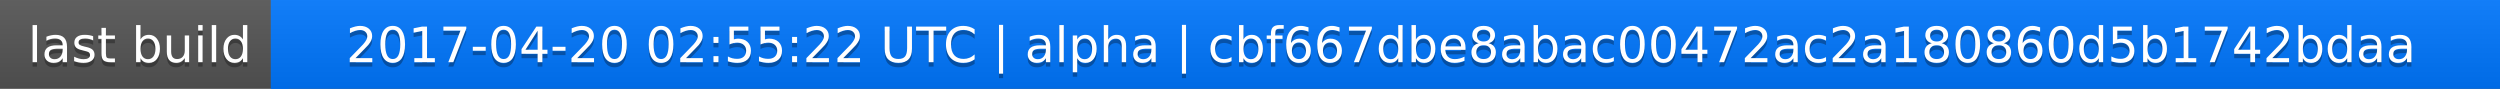
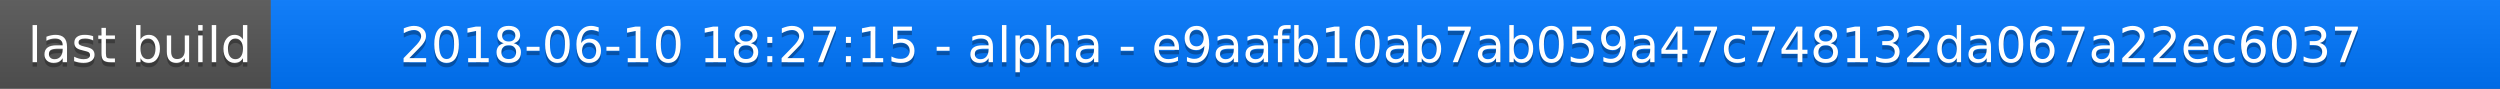
<svg xmlns="http://www.w3.org/2000/svg" width="563" height="20">
  <linearGradient id="a" x2="0" y2="100%">
    <stop offset="0" stop-color="#bbb" stop-opacity=".1" />
    <stop offset="1" stop-opacity=".1" />
  </linearGradient>
  <rect rx="0" width="563" height="20" fill="#555" />
  <rect rx="0" x="61" width="502" height="20" fill="#07f" />
  <path fill="#07f" d="M61 0h4v20h-4z" />
  <rect rx="0" width="563" height="20" fill="url(#a)" />
  <g fill="#fff" text-anchor="middle" font-family="DejaVu Sans,Verdana,Geneva,sans-serif" font-size="11">
    <text x="31.5" y="15" fill="#010101" fill-opacity=".3">last build</text>
    <text x="31.5" y="14">last build</text>
-     <text x="311" y="15" fill="#010101" fill-opacity=".3">2017-04-20 02:55:22 UTC | alpha | cbf667dbe8abac00472ac2a180860d5b1742bdaa</text>
-     <text x="311" y="14">2017-04-20 02:55:22 UTC | alpha | cbf667dbe8abac00472ac2a180860d5b1742bdaa</text>
+     <text x="311" y="15" fill="#010101" fill-opacity=".3">2018-06-10 18:27:15 - alpha - e9aafb10ab7ab059a47c748132da067a22ec6037</text>
+     <text x="311" y="14">2018-06-10 18:27:15 - alpha - e9aafb10ab7ab059a47c748132da067a22ec6037</text>
  </g>
</svg>
